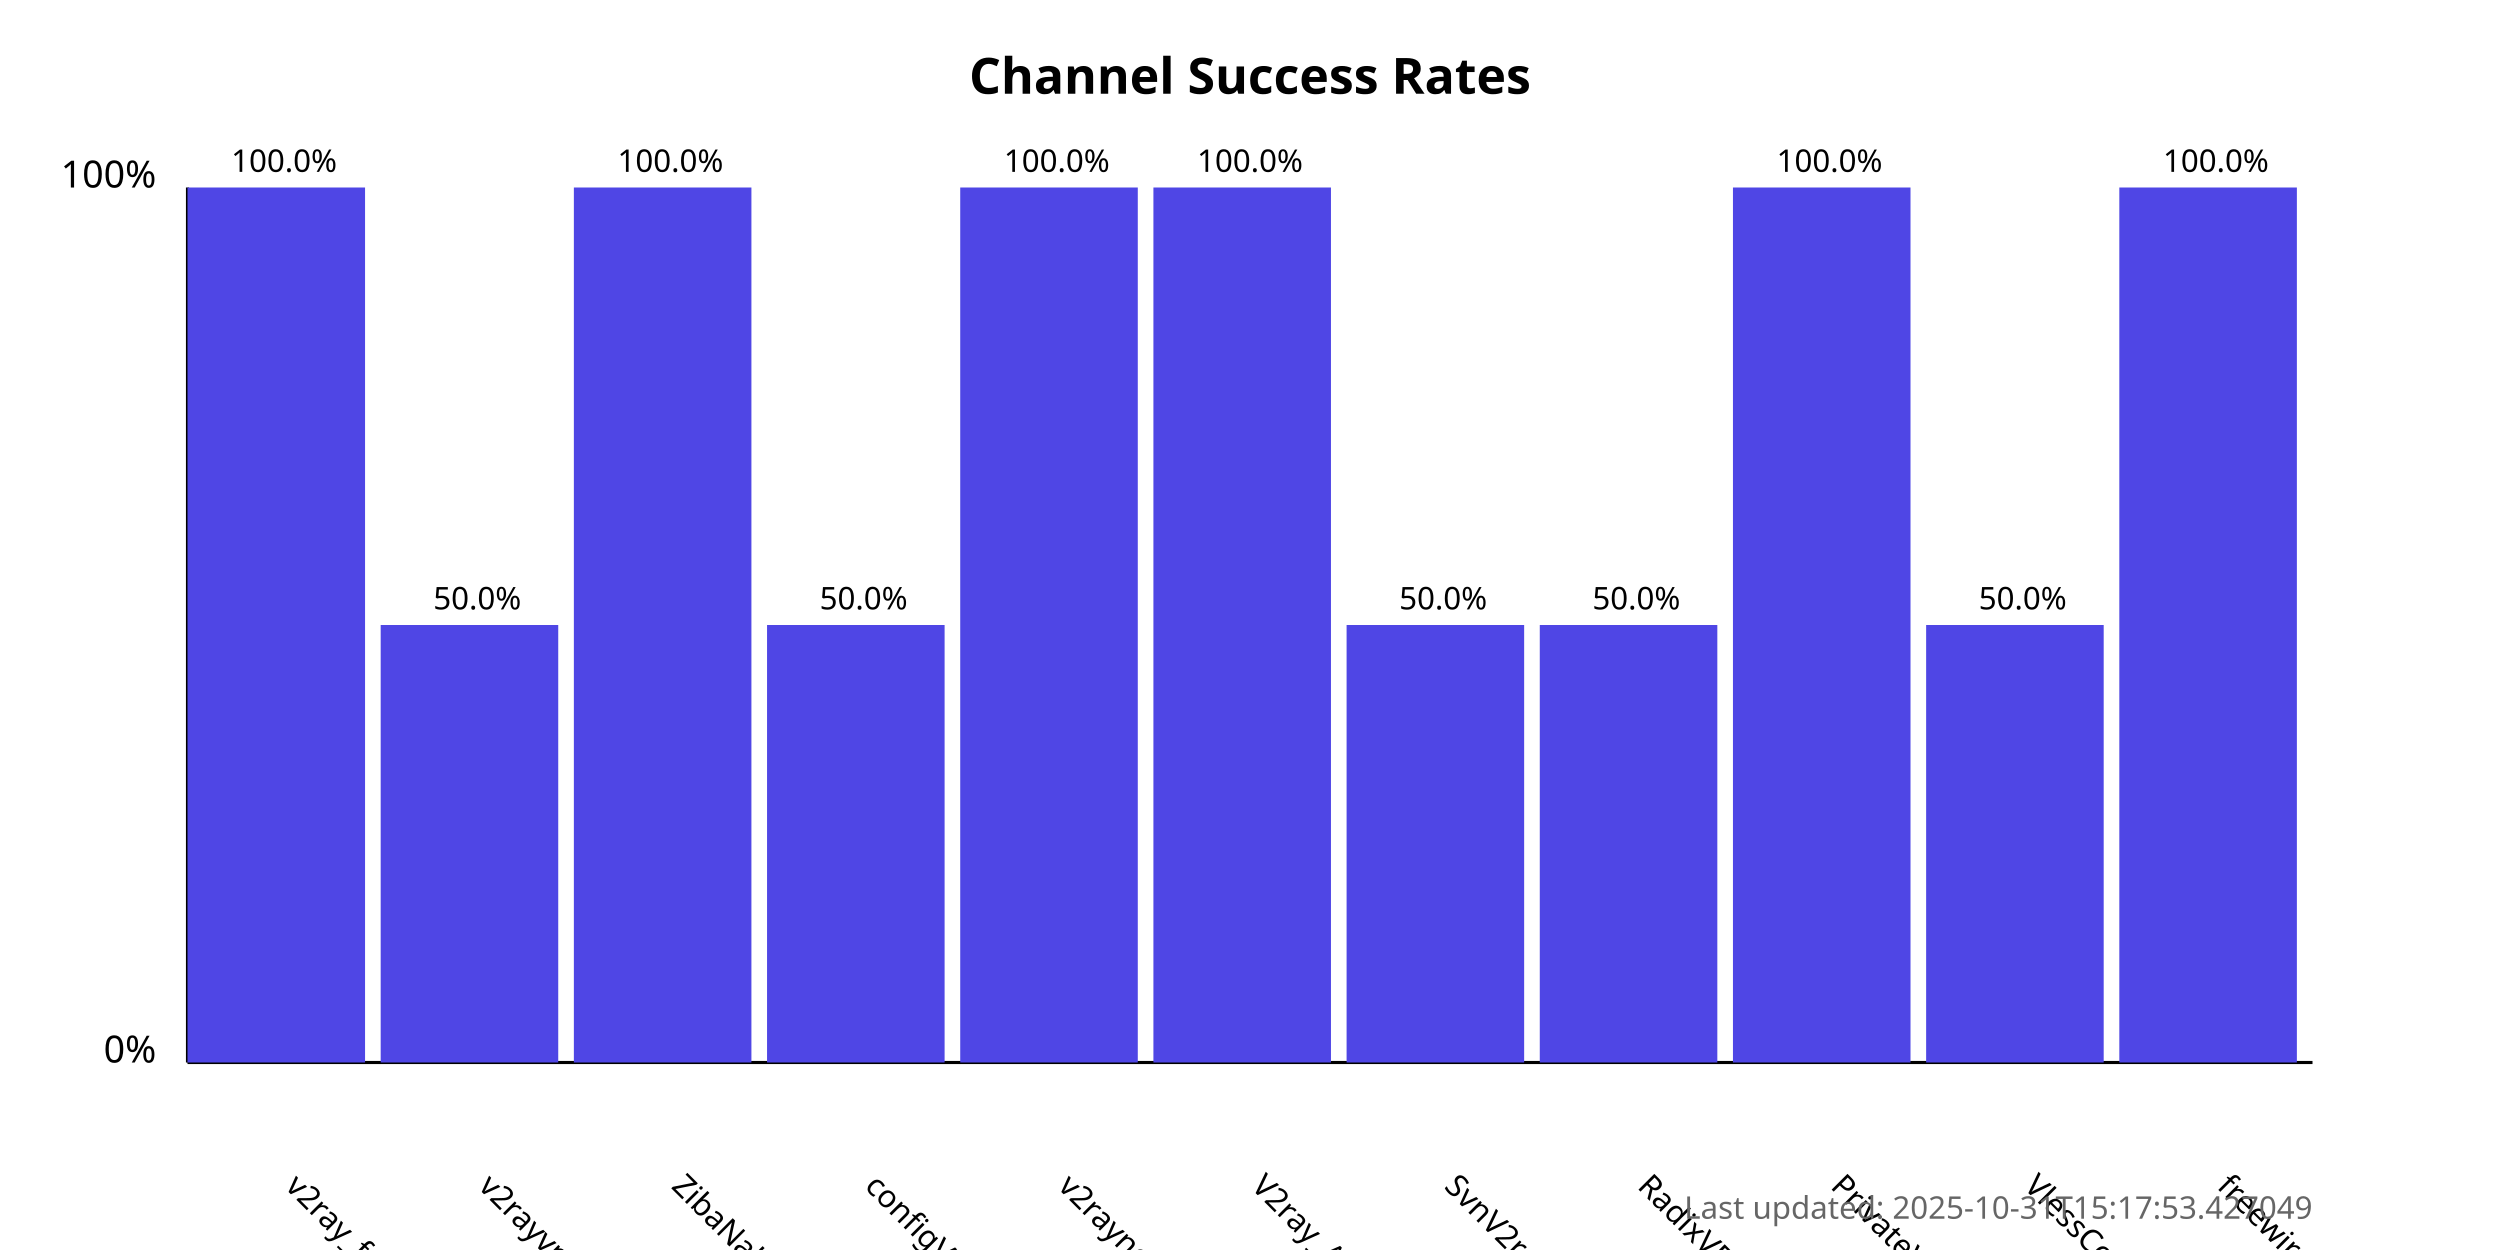
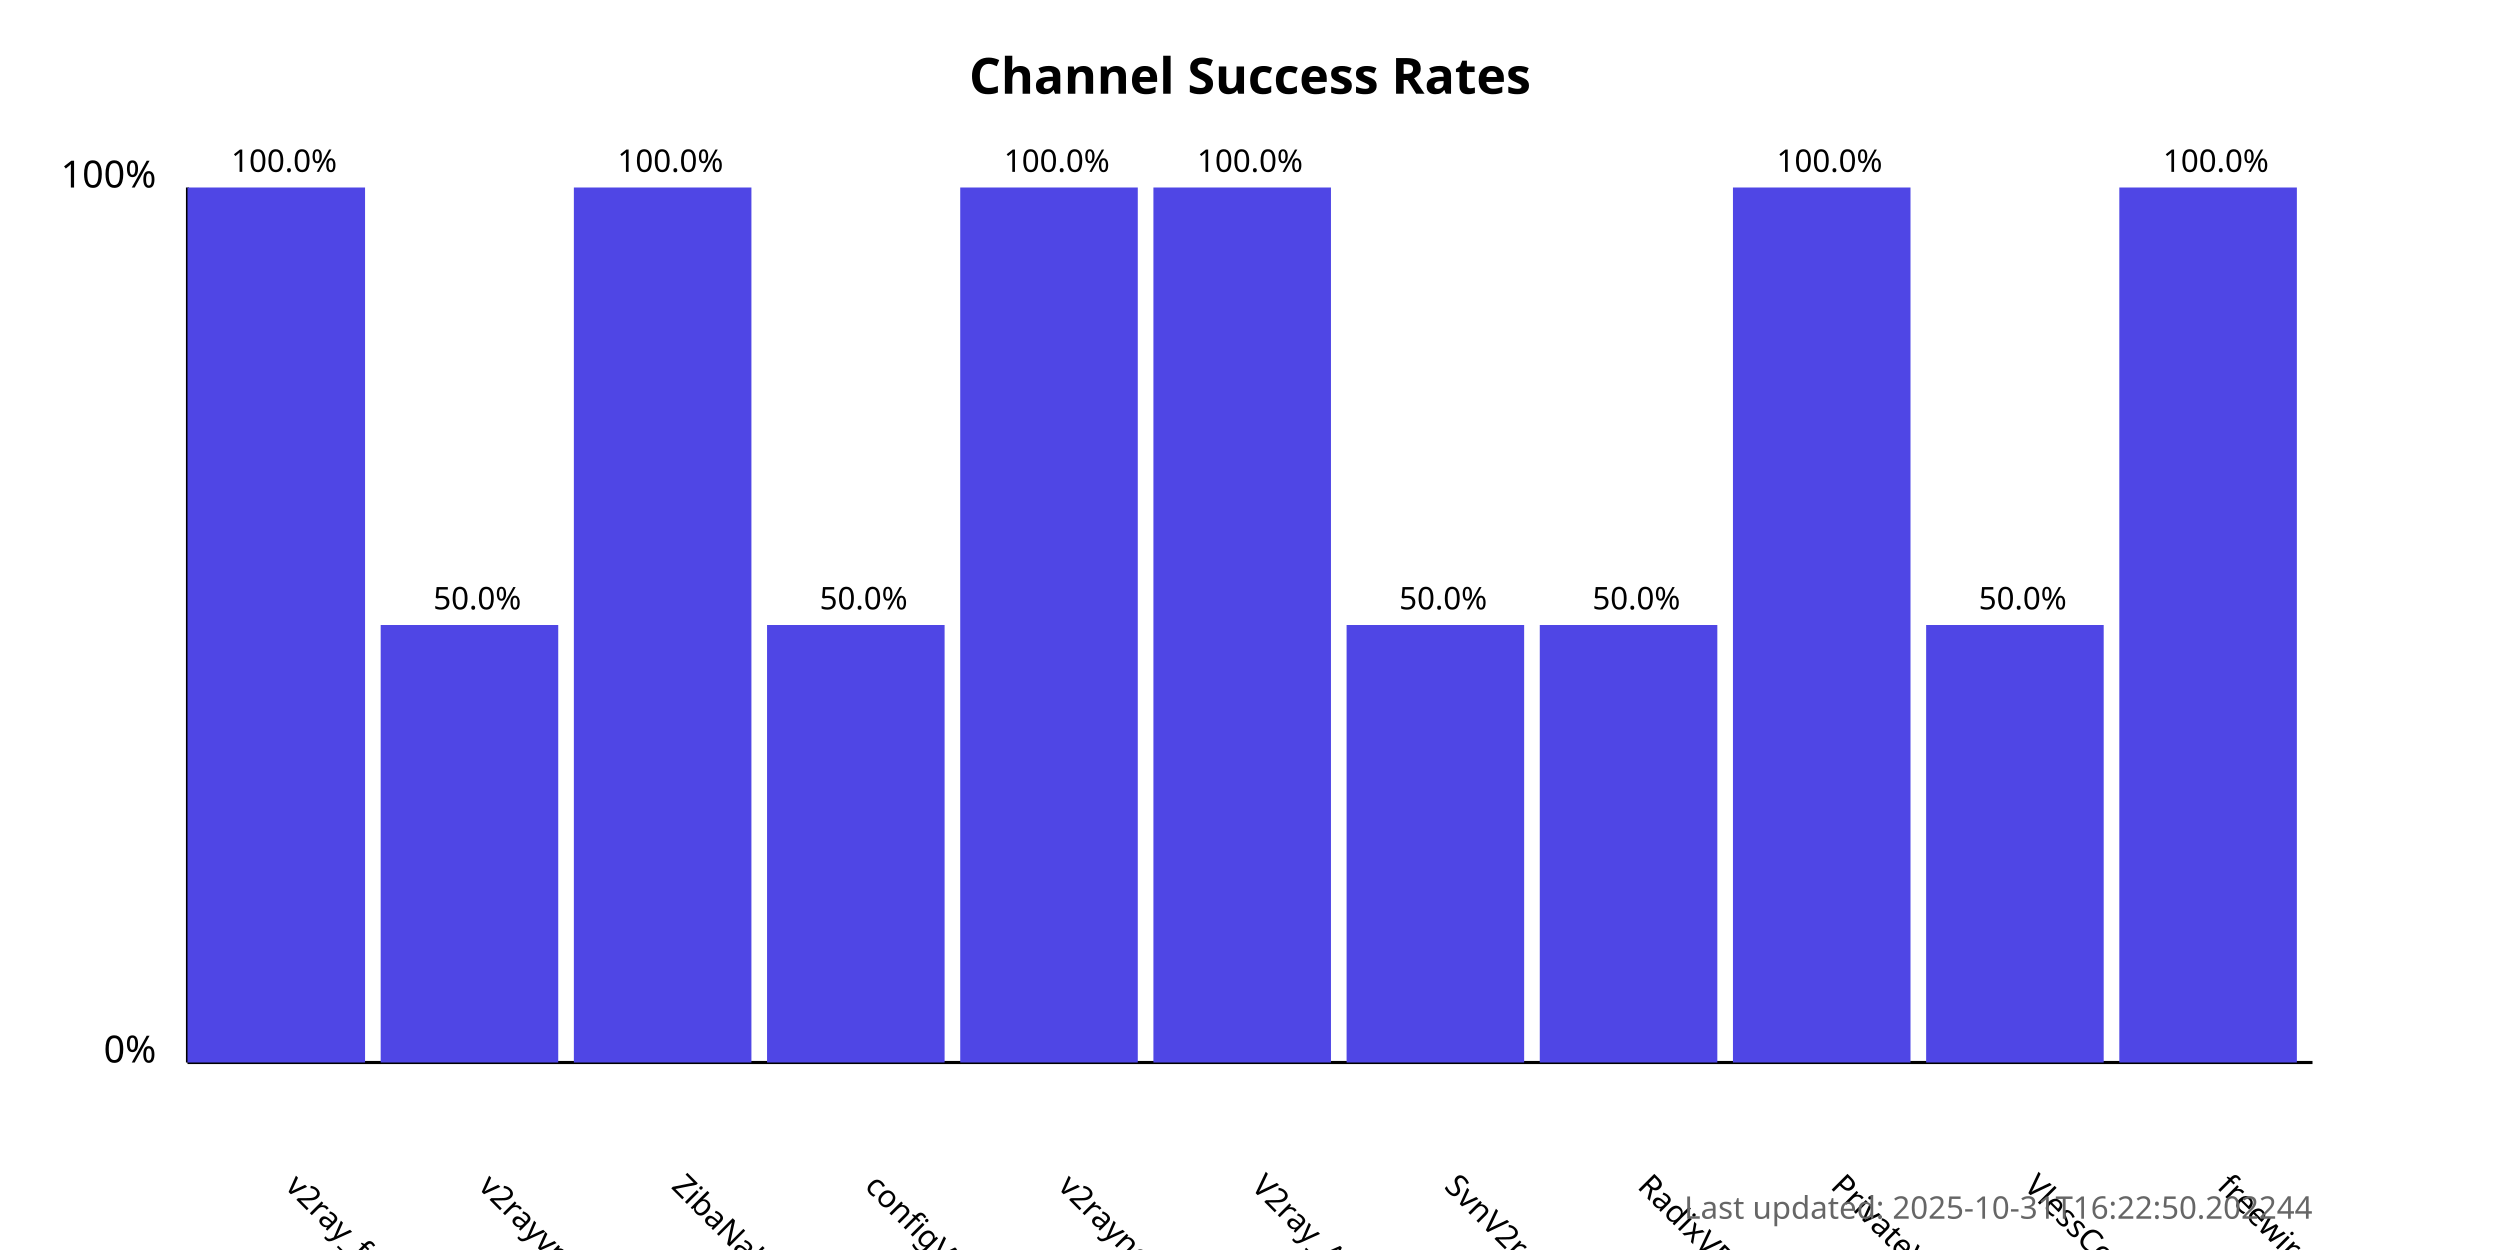
<svg xmlns="http://www.w3.org/2000/svg" width="800" height="400">
  <style>
            .chart-title { font: bold 16px sans-serif; }
            .axis-label { font: 12px sans-serif; }
            .tick-label { font: 10px sans-serif; }
            .bar { fill: #4f46e5; }
            .bar:hover { fill: #6366f1; }
            .timestamp { font: 10px sans-serif; fill: #666; }
        </style>
  <text x="400.0" y="30" text-anchor="middle" class="chart-title">
            Channel Success Rates
        </text>
  <line x1="60" y1="340" x2="60" y2="60" stroke="black" stroke-width="1" />
  <line x1="60" y1="340" x2="740" y2="340" stroke="black" stroke-width="1" />
  <text x="50" y="340" text-anchor="end" class="axis-label">0%</text>
  <text x="50" y="60" text-anchor="end" class="axis-label">100%</text>
  <g>
    <rect x="60" y="60.0" width="56.818" height="280.0" class="bar" />
    <text x="90.909" y="380" transform="rotate(45, 90.90909, 380)" text-anchor="start" class="tick-label">
                v2ray_free_conf
            </text>
    <text x="90.909" y="55.0" text-anchor="middle" class="tick-label">
                100.0%
            </text>
  </g>
  <g>
    <rect x="121.818" y="200.0" width="56.818" height="140.0" class="bar" />
    <text x="152.727" y="380" transform="rotate(45, 152.7273, 380)" text-anchor="start" class="tick-label">
                v2rayvpno
            </text>
    <text x="152.727" y="195.0" text-anchor="middle" class="tick-label">
                50.0%
            </text>
  </g>
  <g>
    <rect x="183.636" y="60.0" width="56.818" height="280.0" class="bar" />
    <text x="214.545" y="380" transform="rotate(45, 214.5455, 380)" text-anchor="start" class="tick-label">
                ZibaNabz
            </text>
    <text x="214.545" y="55.0" text-anchor="middle" class="tick-label">
                100.0%
            </text>
  </g>
  <g>
    <rect x="245.455" y="200.0" width="56.818" height="140.0" class="bar" />
    <text x="276.364" y="380" transform="rotate(45, 276.3636, 380)" text-anchor="start" class="tick-label">
                configV2rayForFree
            </text>
    <text x="276.364" y="195.0" text-anchor="middle" class="tick-label">
                50.0%
            </text>
  </g>
  <g>
    <rect x="307.273" y="60.0" width="56.818" height="280.0" class="bar" />
    <text x="338.182" y="380" transform="rotate(45, 338.1818, 380)" text-anchor="start" class="tick-label">
                v2rayngvpn
            </text>
    <text x="338.182" y="55.0" text-anchor="middle" class="tick-label">
                100.0%
            </text>
  </g>
  <g>
    <rect x="369.091" y="60.0" width="56.818" height="280.0" class="bar" />
    <text x="400.0" y="380" transform="rotate(45, 400.0, 380)" text-anchor="start" class="tick-label">
                V2ray_Alpha
            </text>
    <text x="400.0" y="55.0" text-anchor="middle" class="tick-label">
                100.0%
            </text>
  </g>
  <g>
    <rect x="430.909" y="200.0" width="56.818" height="140.0" class="bar" />
    <text x="461.818" y="380" transform="rotate(45, 461.8182, 380)" text-anchor="start" class="tick-label">
                SvnV2ray
            </text>
    <text x="461.818" y="195.0" text-anchor="middle" class="tick-label">
                50.0%
            </text>
  </g>
  <g>
    <rect x="492.727" y="200.0" width="56.818" height="140.0" class="bar" />
    <text x="523.636" y="380" transform="rotate(45, 523.6364, 380)" text-anchor="start" class="tick-label">
                RadixVPN
            </text>
    <text x="523.636" y="195.0" text-anchor="middle" class="tick-label">
                50.0%
            </text>
  </g>
  <g>
    <rect x="554.545" y="60.0" width="56.818" height="280.0" class="bar" />
    <text x="585.455" y="380" transform="rotate(45, 585.4545, 380)" text-anchor="start" class="tick-label">
                PrivateVPNs
            </text>
    <text x="585.455" y="55.0" text-anchor="middle" class="tick-label">
                100.0%
            </text>
  </g>
  <g>
    <rect x="616.364" y="200.0" width="56.818" height="140.0" class="bar" />
    <text x="647.273" y="380" transform="rotate(45, 647.2727, 380)" text-anchor="start" class="tick-label">
                VlessConfig
            </text>
    <text x="647.273" y="195.0" text-anchor="middle" class="tick-label">
                50.0%
            </text>
  </g>
  <g>
    <rect x="678.182" y="60.0" width="56.818" height="280.0" class="bar" />
    <text x="709.091" y="380" transform="rotate(45, 709.0909, 380)" text-anchor="start" class="tick-label">
                freewireguard
            </text>
    <text x="709.091" y="55.0" text-anchor="middle" class="tick-label">
                100.0%
            </text>
  </g>
  <text x="740" y="390" text-anchor="end" class="timestamp">
-             Last updated: 2025-10-31T15:17:53.427049
+             Last updated: 2025-10-31T16:22:50.202244
        </text>
</svg>
